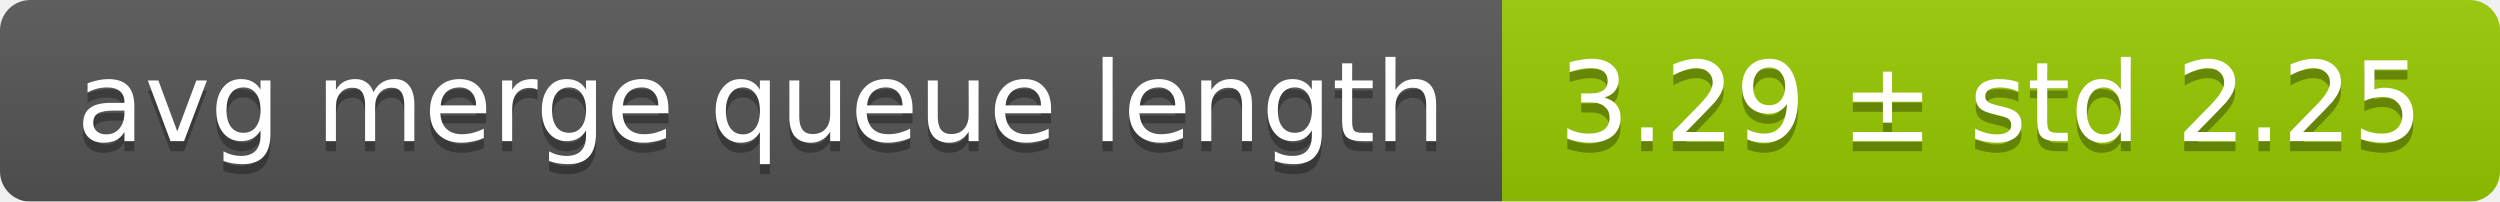
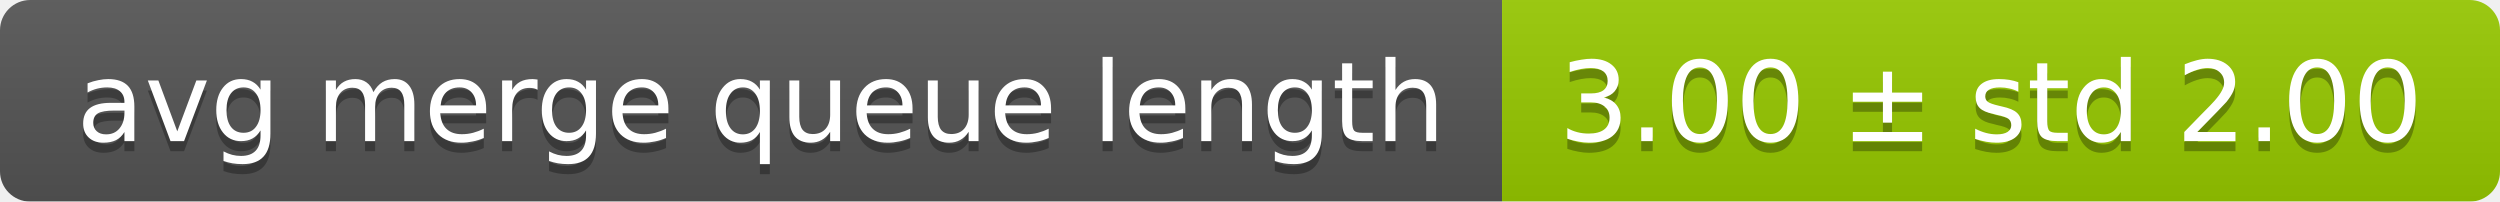
<svg xmlns="http://www.w3.org/2000/svg" width="248" height="20">
  <linearGradient id="smooth" x2="0" y2="100%">
    <stop offset="0" stop-color="#bbb" stop-opacity=".1" />
    <stop offset="1" stop-opacity=".1" />
  </linearGradient>
  <mask id="round">
    <rect width="248" height="20" rx="3" fill="#fff" />
  </mask>
  <g mask="url(#round)">
    <rect width="149" height="20" fill="#555" />
    <rect x="149" width="99" height="20" fill="#97ca00" />
    <rect width="248" height="20" fill="url(#smooth)" />
  </g>
  <g fill="#fff" text-anchor="middle" font-family="DejaVu Sans,Verdana,Geneva,sans-serif" font-size="11">
    <text x="75.5" y="15" fill="#010101" fill-opacity=".3">avg merge queue length</text>
    <text x="75.5" y="14">avg merge queue length</text>
-     <text x="197.5" y="15" fill="#010101" fill-opacity=".3">3.29 ± std 2.25</text>
-     <text x="197.5" y="14">3.29 ± std 2.25</text>
+     <text x="197.5" y="15" fill="#010101" fill-opacity=".3">3.00 ± std 2.00</text>
+     <text x="197.5" y="14">3.00 ± std 2.00</text>
  </g>
</svg>
